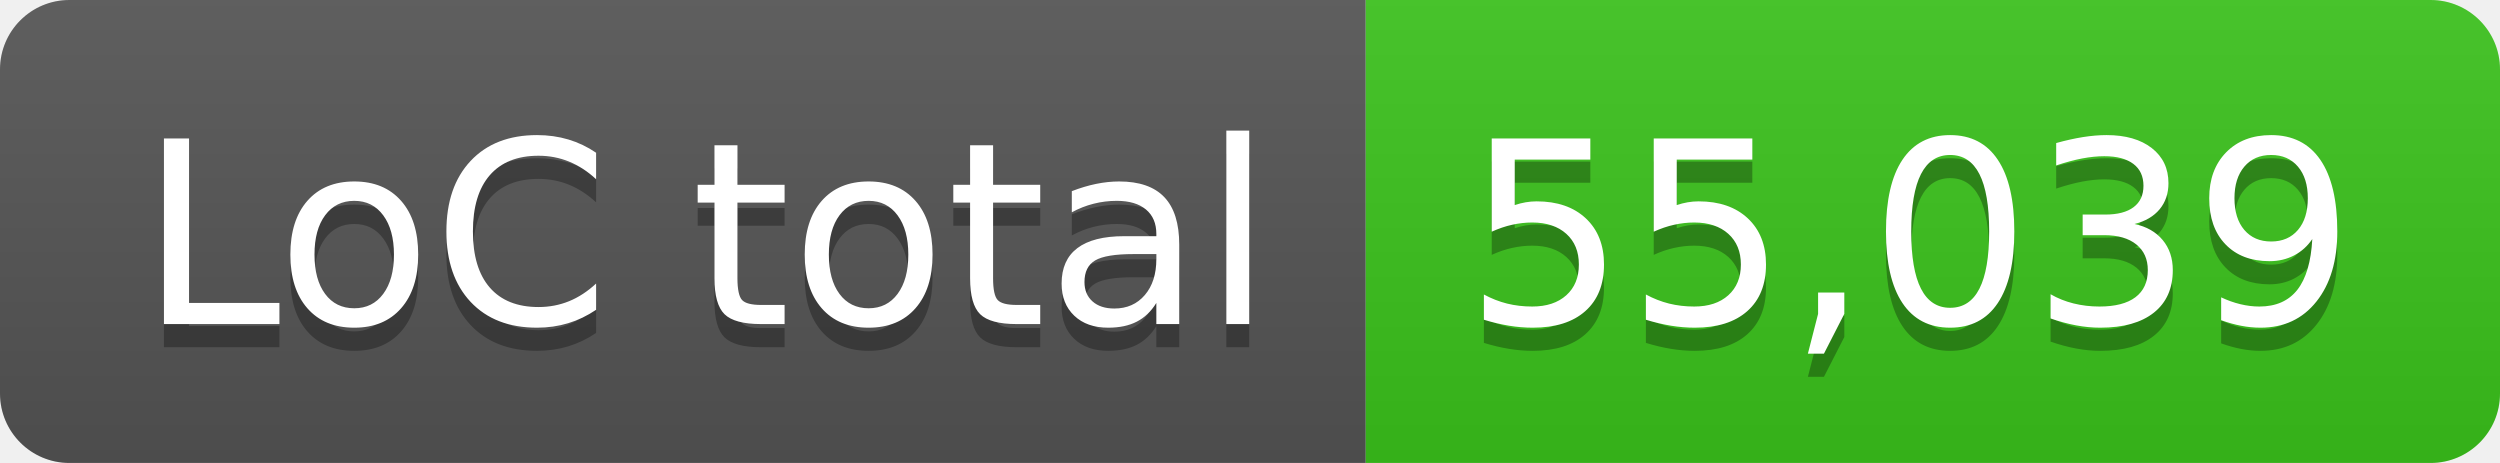
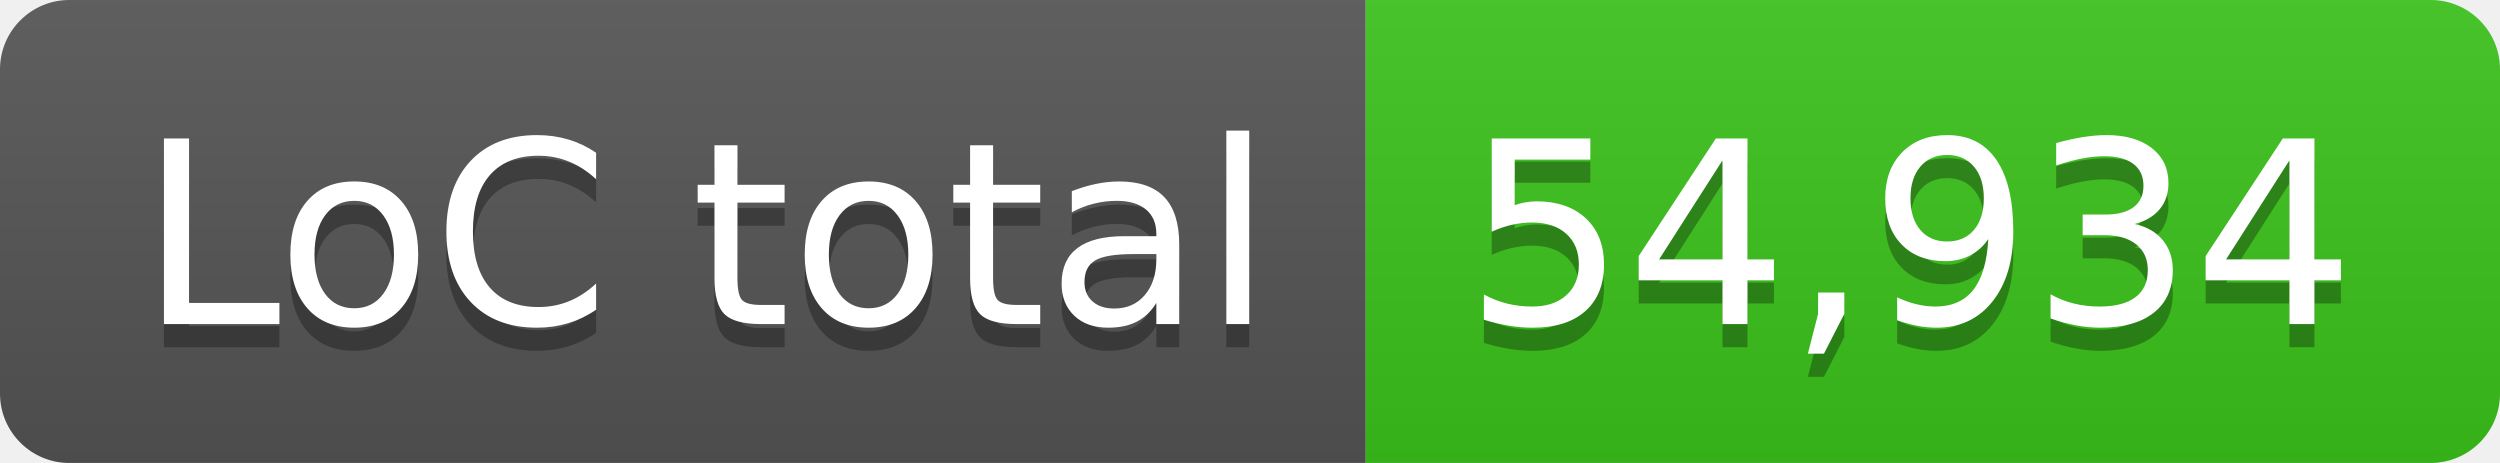
- <svg xmlns="http://www.w3.org/2000/svg" width="108" height="20" role="img" aria-label="LoC total: 55,039">
+ <svg xmlns="http://www.w3.org/2000/svg" width="108" height="20" role="img" aria-label="LoC total: 54,934">
  <linearGradient id="s" x2="0" y2="100%">
    <stop offset="0" stop-color="#bbb" stop-opacity=".1" />
    <stop offset="1" stop-opacity=".1" />
  </linearGradient>
  <clipPath id="r">
    <rect width="108" height="20" rx="3" fill="#fff" />
  </clipPath>
  <g clip-path="url(#r)">
    <rect width="59" height="20" fill="#555" />
    <rect x="59" width="49" height="20" fill="#3bc41c" />
    <rect width="108" height="20" fill="url(#s)" />
  </g>
  <g fill="#fff" text-anchor="middle" font-family="Verdana,Geneva,DejaVu Sans,sans-serif" text-rendering="geometricPrecision" font-size="110">
    <text aria-hidden="true" x="305" y="150" fill="#010101" fill-opacity=".3" transform="scale(.1)" textLength="490">LoC total</text>
    <text x="305" y="140" transform="scale(.1)" fill="#fff" textLength="490">LoC total</text>
-     <text aria-hidden="true" x="825" y="150" fill="#010101" fill-opacity=".3" transform="scale(.1)" textLength="390">55,039</text>
-     <text x="825" y="140" transform="scale(.1)" fill="#fff" textLength="390">55,039</text>
+     <text aria-hidden="true" x="825" y="150" fill="#010101" fill-opacity=".3" transform="scale(.1)" textLength="390">54,934</text>
+     <text x="825" y="140" transform="scale(.1)" fill="#fff" textLength="390">54,934</text>
  </g>
</svg>
